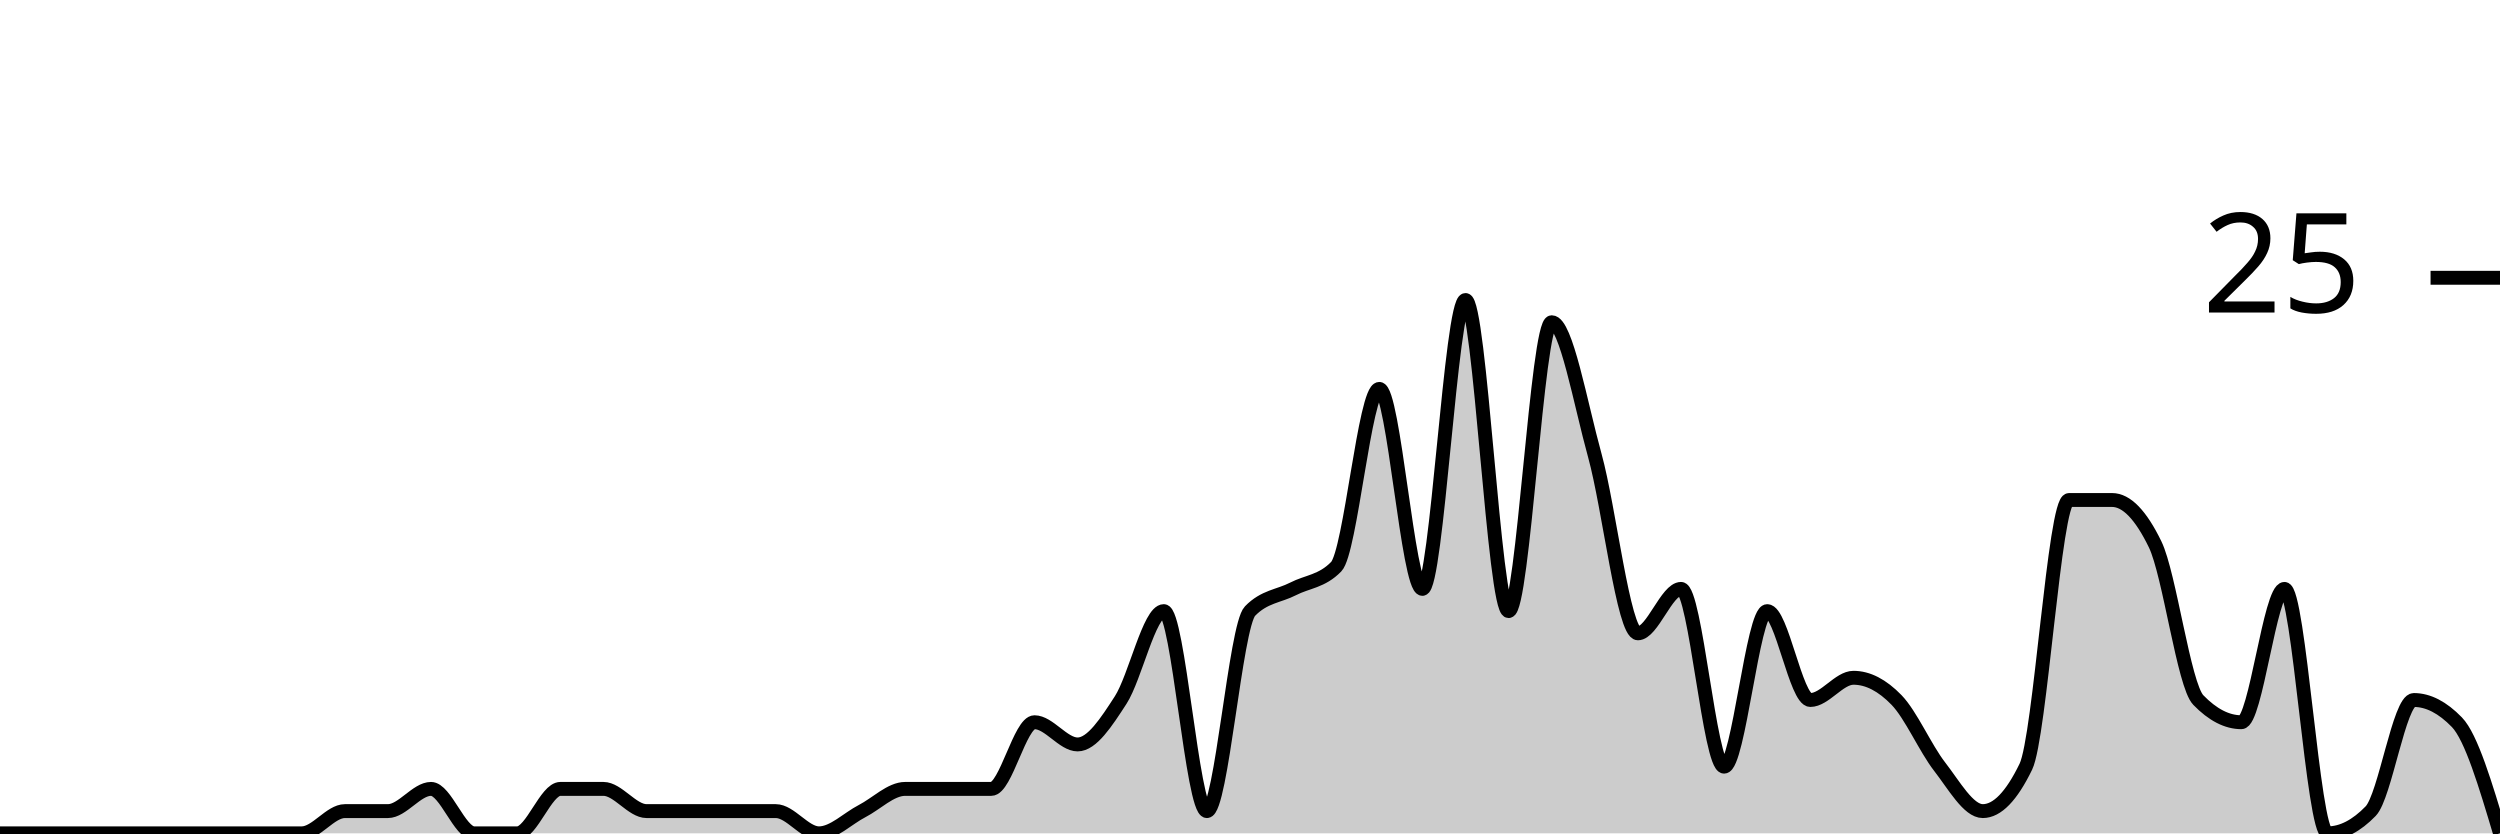
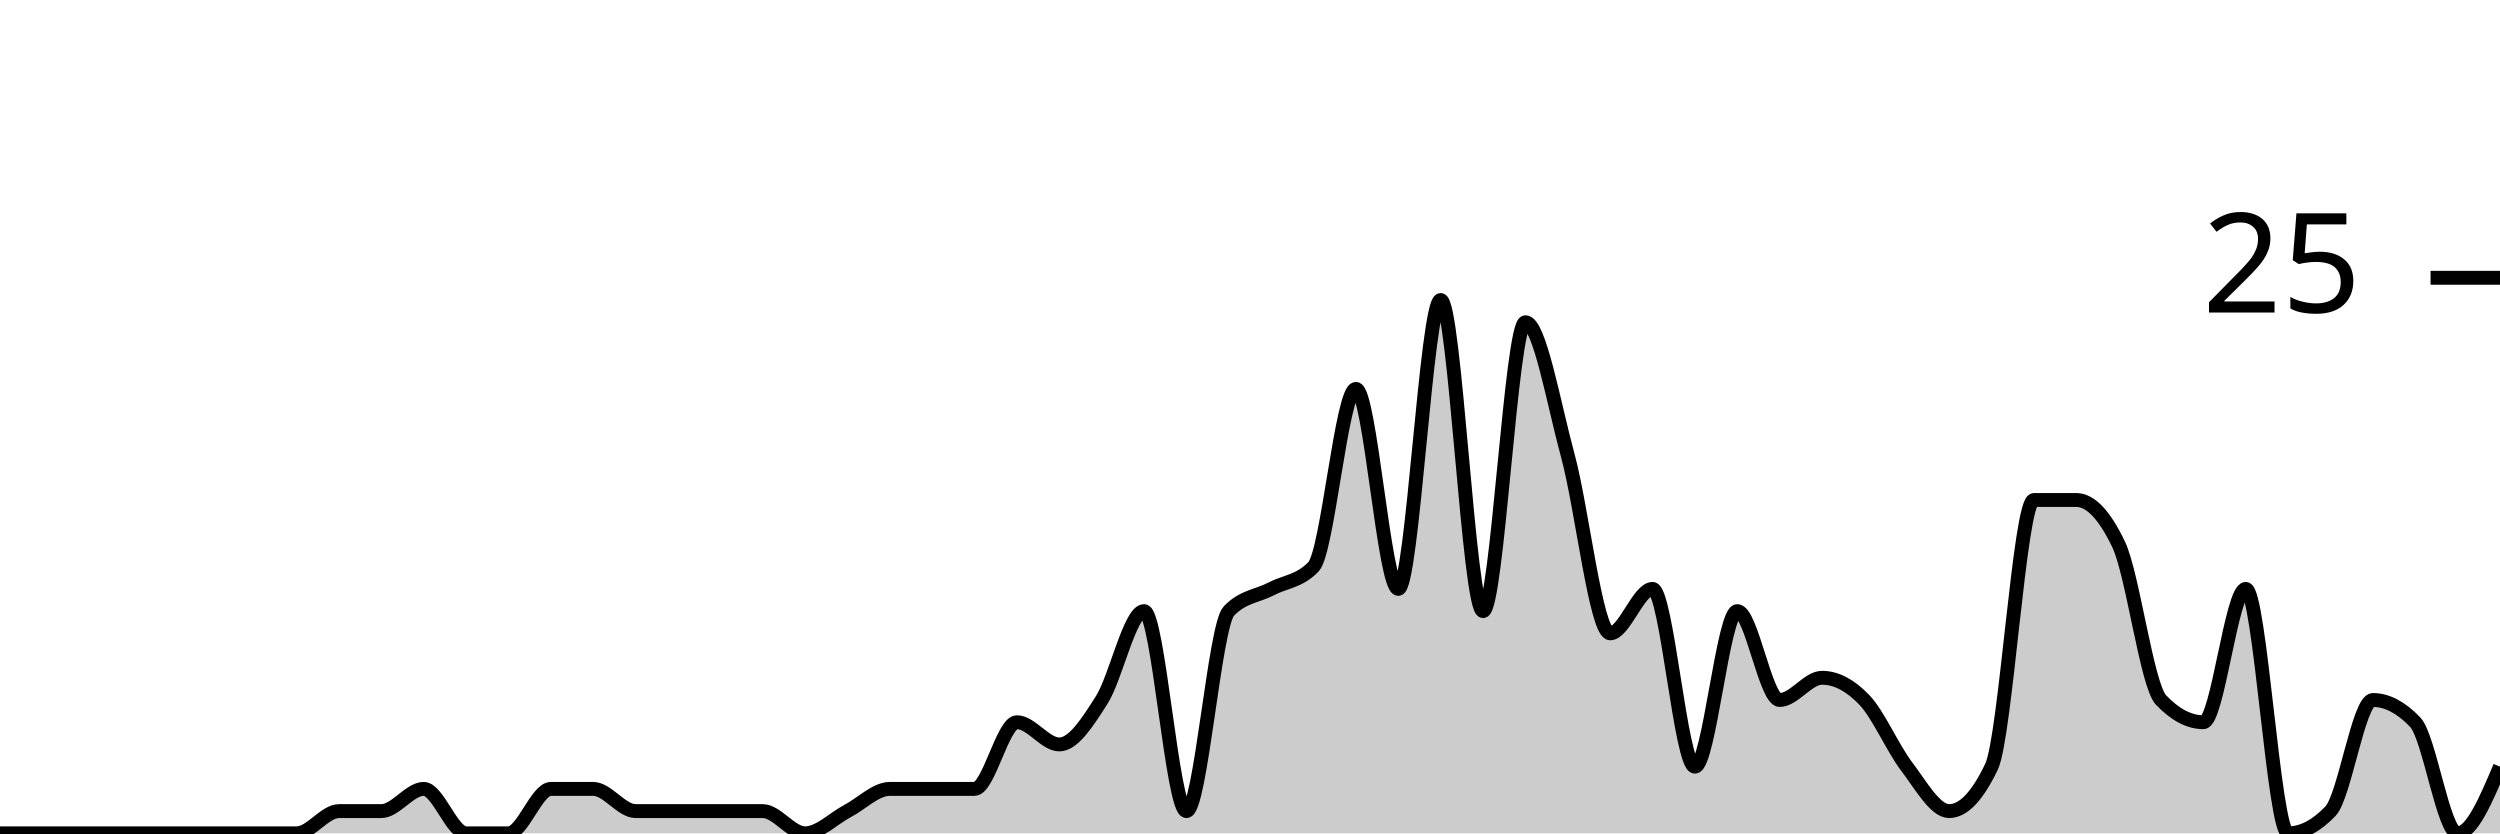
<svg xmlns="http://www.w3.org/2000/svg" viewBox="0 0 180 60">
  <g transform="translate(0,20)">
-     <path class="area" fill="rgba(0, 0, 0, 0.2)" d="M0,40C1.034,40,2.069,40,3.103,40C4.138,40,5.172,40,6.207,40C7.241,40,8.276,40,9.31,40C10.345,40,11.379,40,12.414,40C13.448,40,14.483,40,15.517,40C16.552,40,17.586,40,18.621,40C19.655,40,20.69,40,21.724,40C22.759,40,23.793,38.4,24.828,38.4C25.862,38.4,26.897,38.4,27.931,38.4C28.966,38.4,30,36.8,31.034,36.8C32.069,36.8,33.103,40,34.138,40C35.172,40,36.207,40,37.241,40C38.276,40,39.31,36.8,40.345,36.8C41.379,36.8,42.414,36.8,43.448,36.8C44.483,36.8,45.517,38.4,46.552,38.4C47.586,38.4,48.621,38.4,49.655,38.4C50.69,38.4,51.724,38.4,52.759,38.4C53.793,38.4,54.828,38.4,55.862,38.4C56.897,38.4,57.931,40,58.966,40C60,40,61.034,38.933,62.069,38.4C63.103,37.867,64.138,36.8,65.172,36.8C66.207,36.8,67.241,36.8,68.276,36.8C69.31,36.8,70.345,36.8,71.379,36.8C72.414,36.8,73.448,32,74.483,32C75.517,32,76.552,33.6,77.586,33.6C78.621,33.6,79.655,32,80.69,30.4C81.724,28.8,82.759,24,83.793,24C84.828,24,85.862,38.4,86.897,38.4C87.931,38.4,88.966,25.067,90,24C91.034,22.933,92.069,22.933,93.103,22.4C94.138,21.867,95.172,21.867,96.207,20.8C97.241,19.733,98.276,8,99.31,8C100.345,8,101.379,22.4,102.414,22.4C103.448,22.4,104.483,1.6,105.517,1.6C106.552,1.6,107.586,24,108.621,24C109.655,24,110.69,3.2,111.724,3.2C112.759,3.2,113.793,9.067,114.828,12.8C115.862,16.533,116.897,25.6,117.931,25.6C118.966,25.6,120,22.4,121.034,22.4C122.069,22.4,123.103,35.2,124.138,35.2C125.172,35.2,126.207,24,127.241,24C128.276,24,129.31,30.4,130.345,30.4C131.379,30.4,132.414,28.8,133.448,28.8C134.483,28.8,135.517,29.333,136.552,30.4C137.586,31.467,138.621,33.867,139.655,35.2C140.69,36.533,141.724,38.4,142.759,38.4C143.793,38.4,144.828,37.333,145.862,35.2C146.897,33.067,147.931,16,148.966,16C150,16,151.034,16,152.069,16C153.103,16,154.138,17.067,155.172,19.2C156.207,21.333,157.241,29.333,158.276,30.4C159.31,31.467,160.345,32,161.379,32C162.414,32,163.448,22.4,164.483,22.4C165.517,22.4,166.552,40,167.586,40C168.621,40,169.655,39.467,170.69,38.4C171.724,37.333,172.759,30.4,173.793,30.4C174.828,30.4,175.862,30.933,176.897,32C177.931,33.067,178.966,36.533,180,40L180,40C178.966,40,177.931,40,176.897,40C175.862,40,174.828,40,173.793,40C172.759,40,171.724,40,170.69,40C169.655,40,168.621,40,167.586,40C166.552,40,165.517,40,164.483,40C163.448,40,162.414,40,161.379,40C160.345,40,159.31,40,158.276,40C157.241,40,156.207,40,155.172,40C154.138,40,153.103,40,152.069,40C151.034,40,150,40,148.966,40C147.931,40,146.897,40,145.862,40C144.828,40,143.793,40,142.759,40C141.724,40,140.69,40,139.655,40C138.621,40,137.586,40,136.552,40C135.517,40,134.483,40,133.448,40C132.414,40,131.379,40,130.345,40C129.31,40,128.276,40,127.241,40C126.207,40,125.172,40,124.138,40C123.103,40,122.069,40,121.034,40C120,40,118.966,40,117.931,40C116.897,40,115.862,40,114.828,40C113.793,40,112.759,40,111.724,40C110.69,40,109.655,40,108.621,40C107.586,40,106.552,40,105.517,40C104.483,40,103.448,40,102.414,40C101.379,40,100.345,40,99.31,40C98.276,40,97.241,40,96.207,40C95.172,40,94.138,40,93.103,40C92.069,40,91.034,40,90,40C88.966,40,87.931,40,86.897,40C85.862,40,84.828,40,83.793,40C82.759,40,81.724,40,80.69,40C79.655,40,78.621,40,77.586,40C76.552,40,75.517,40,74.483,40C73.448,40,72.414,40,71.379,40C70.345,40,69.31,40,68.276,40C67.241,40,66.207,40,65.172,40C64.138,40,63.103,40,62.069,40C61.034,40,60,40,58.966,40C57.931,40,56.897,40,55.862,40C54.828,40,53.793,40,52.759,40C51.724,40,50.69,40,49.655,40C48.621,40,47.586,40,46.552,40C45.517,40,44.483,40,43.448,40C42.414,40,41.379,40,40.345,40C39.31,40,38.276,40,37.241,40C36.207,40,35.172,40,34.138,40C33.103,40,32.069,40,31.034,40C30,40,28.966,40,27.931,40C26.897,40,25.862,40,24.828,40C23.793,40,22.759,40,21.724,40C20.69,40,19.655,40,18.621,40C17.586,40,16.552,40,15.517,40C14.483,40,13.448,40,12.414,40C11.379,40,10.345,40,9.31,40C8.276,40,7.241,40,6.207,40C5.172,40,4.138,40,3.103,40C2.069,40,1.034,40,0,40Z" />
-     <path class="line" stroke="black" fill="none" d="M0,40C1.034,40,2.069,40,3.103,40C4.138,40,5.172,40,6.207,40C7.241,40,8.276,40,9.31,40C10.345,40,11.379,40,12.414,40C13.448,40,14.483,40,15.517,40C16.552,40,17.586,40,18.621,40C19.655,40,20.69,40,21.724,40C22.759,40,23.793,38.4,24.828,38.4C25.862,38.4,26.897,38.4,27.931,38.4C28.966,38.4,30,36.8,31.034,36.8C32.069,36.8,33.103,40,34.138,40C35.172,40,36.207,40,37.241,40C38.276,40,39.31,36.8,40.345,36.8C41.379,36.8,42.414,36.8,43.448,36.8C44.483,36.8,45.517,38.4,46.552,38.4C47.586,38.4,48.621,38.4,49.655,38.4C50.69,38.4,51.724,38.4,52.759,38.4C53.793,38.4,54.828,38.4,55.862,38.4C56.897,38.4,57.931,40,58.966,40C60,40,61.034,38.933,62.069,38.4C63.103,37.867,64.138,36.8,65.172,36.8C66.207,36.8,67.241,36.8,68.276,36.8C69.31,36.8,70.345,36.8,71.379,36.8C72.414,36.8,73.448,32,74.483,32C75.517,32,76.552,33.6,77.586,33.6C78.621,33.6,79.655,32,80.69,30.4C81.724,28.8,82.759,24,83.793,24C84.828,24,85.862,38.4,86.897,38.4C87.931,38.4,88.966,25.067,90,24C91.034,22.933,92.069,22.933,93.103,22.4C94.138,21.867,95.172,21.867,96.207,20.8C97.241,19.733,98.276,8,99.31,8C100.345,8,101.379,22.4,102.414,22.4C103.448,22.4,104.483,1.6,105.517,1.6C106.552,1.6,107.586,24,108.621,24C109.655,24,110.69,3.2,111.724,3.2C112.759,3.2,113.793,9.067,114.828,12.8C115.862,16.533,116.897,25.6,117.931,25.6C118.966,25.6,120,22.4,121.034,22.4C122.069,22.4,123.103,35.2,124.138,35.2C125.172,35.2,126.207,24,127.241,24C128.276,24,129.31,30.4,130.345,30.4C131.379,30.4,132.414,28.8,133.448,28.8C134.483,28.8,135.517,29.333,136.552,30.4C137.586,31.467,138.621,33.867,139.655,35.2C140.69,36.533,141.724,38.4,142.759,38.4C143.793,38.4,144.828,37.333,145.862,35.2C146.897,33.067,147.931,16,148.966,16C150,16,151.034,16,152.069,16C153.103,16,154.138,17.067,155.172,19.2C156.207,21.333,157.241,29.333,158.276,30.4C159.31,31.467,160.345,32,161.379,32C162.414,32,163.448,22.4,164.483,22.4C165.517,22.4,166.552,40,167.586,40C168.621,40,169.655,39.467,170.69,38.4C171.724,37.333,172.759,30.4,173.793,30.4C174.828,30.4,175.862,30.933,176.897,32C177.931,33.067,178.966,36.533,180,40" />
+     <path class="area" fill="rgba(0, 0, 0, 0.2)" d="M0,40C1.017,40,2.034,40,3.051,40C4.068,40,5.085,40,6.102,40C7.119,40,8.136,40,9.153,40C10.169,40,11.186,40,12.203,40C13.22,40,14.237,40,15.254,40C16.271,40,17.288,40,18.305,40C19.322,40,20.339,40,21.356,40C22.373,40,23.39,38.4,24.407,38.4C25.424,38.4,26.441,38.4,27.458,38.4C28.475,38.4,29.492,36.8,30.508,36.8C31.525,36.8,32.542,40,33.559,40C34.576,40,35.593,40,36.61,40C37.627,40,38.644,36.8,39.661,36.8C40.678,36.8,41.695,36.8,42.712,36.8C43.729,36.8,44.746,38.4,45.763,38.4C46.78,38.4,47.797,38.4,48.814,38.4C49.831,38.4,50.847,38.4,51.864,38.4C52.881,38.4,53.898,38.4,54.915,38.4C55.932,38.4,56.949,40,57.966,40C58.983,40,60,38.933,61.017,38.4C62.034,37.867,63.051,36.8,64.068,36.8C65.085,36.8,66.102,36.8,67.119,36.8C68.136,36.8,69.153,36.8,70.169,36.8C71.186,36.8,72.203,32,73.22,32C74.237,32,75.254,33.6,76.271,33.6C77.288,33.6,78.305,32,79.322,30.4C80.339,28.8,81.356,24,82.373,24C83.39,24,84.407,38.4,85.424,38.4C86.441,38.4,87.458,25.067,88.475,24C89.492,22.933,90.508,22.933,91.525,22.4C92.542,21.867,93.559,21.867,94.576,20.8C95.593,19.733,96.61,8,97.627,8C98.644,8,99.661,22.4,100.678,22.4C101.695,22.4,102.712,1.6,103.729,1.6C104.746,1.6,105.763,24,106.78,24C107.797,24,108.814,3.2,109.831,3.2C110.847,3.2,111.864,9.067,112.881,12.8C113.898,16.533,114.915,25.6,115.932,25.6C116.949,25.6,117.966,22.4,118.983,22.4C120,22.4,121.017,35.2,122.034,35.2C123.051,35.2,124.068,24,125.085,24C126.102,24,127.119,30.4,128.136,30.4C129.153,30.4,130.169,28.8,131.186,28.8C132.203,28.8,133.22,29.333,134.237,30.4C135.254,31.467,136.271,33.867,137.288,35.2C138.305,36.533,139.322,38.4,140.339,38.4C141.356,38.4,142.373,37.333,143.39,35.2C144.407,33.067,145.424,16,146.441,16C147.458,16,148.475,16,149.492,16C150.508,16,151.525,17.067,152.542,19.2C153.559,21.333,154.576,29.333,155.593,30.4C156.61,31.467,157.627,32,158.644,32C159.661,32,160.678,22.4,161.695,22.4C162.712,22.4,163.729,40,164.746,40C165.763,40,166.78,39.467,167.797,38.4C168.814,37.333,169.831,30.4,170.847,30.4C171.864,30.4,172.881,30.933,173.898,32C174.915,33.067,175.932,40,176.949,40C177.966,40,178.983,37.6,180,35.2L180,40C178.983,40,177.966,40,176.949,40C175.932,40,174.915,40,173.898,40C172.881,40,171.864,40,170.847,40C169.831,40,168.814,40,167.797,40C166.78,40,165.763,40,164.746,40C163.729,40,162.712,40,161.695,40C160.678,40,159.661,40,158.644,40C157.627,40,156.61,40,155.593,40C154.576,40,153.559,40,152.542,40C151.525,40,150.508,40,149.492,40C148.475,40,147.458,40,146.441,40C145.424,40,144.407,40,143.39,40C142.373,40,141.356,40,140.339,40C139.322,40,138.305,40,137.288,40C136.271,40,135.254,40,134.237,40C133.22,40,132.203,40,131.186,40C130.169,40,129.153,40,128.136,40C127.119,40,126.102,40,125.085,40C124.068,40,123.051,40,122.034,40C121.017,40,120,40,118.983,40C117.966,40,116.949,40,115.932,40C114.915,40,113.898,40,112.881,40C111.864,40,110.847,40,109.831,40C108.814,40,107.797,40,106.78,40C105.763,40,104.746,40,103.729,40C102.712,40,101.695,40,100.678,40C99.661,40,98.644,40,97.627,40C96.61,40,95.593,40,94.576,40C93.559,40,92.542,40,91.525,40C90.508,40,89.492,40,88.475,40C87.458,40,86.441,40,85.424,40C84.407,40,83.39,40,82.373,40C81.356,40,80.339,40,79.322,40C78.305,40,77.288,40,76.271,40C75.254,40,74.237,40,73.22,40C72.203,40,71.186,40,70.169,40C69.153,40,68.136,40,67.119,40C66.102,40,65.085,40,64.068,40C63.051,40,62.034,40,61.017,40C60,40,58.983,40,57.966,40C56.949,40,55.932,40,54.915,40C53.898,40,52.881,40,51.864,40C50.847,40,49.831,40,48.814,40C47.797,40,46.78,40,45.763,40C44.746,40,43.729,40,42.712,40C41.695,40,40.678,40,39.661,40C38.644,40,37.627,40,36.61,40C35.593,40,34.576,40,33.559,40C32.542,40,31.525,40,30.508,40C29.492,40,28.475,40,27.458,40C26.441,40,25.424,40,24.407,40C23.39,40,22.373,40,21.356,40C20.339,40,19.322,40,18.305,40C17.288,40,16.271,40,15.254,40C14.237,40,13.22,40,12.203,40C11.186,40,10.169,40,9.153,40C8.136,40,7.119,40,6.102,40C5.085,40,4.068,40,3.051,40C2.034,40,1.017,40,0,40Z" />
+     <path class="line" stroke="black" fill="none" d="M0,40C1.017,40,2.034,40,3.051,40C4.068,40,5.085,40,6.102,40C7.119,40,8.136,40,9.153,40C10.169,40,11.186,40,12.203,40C13.22,40,14.237,40,15.254,40C16.271,40,17.288,40,18.305,40C19.322,40,20.339,40,21.356,40C22.373,40,23.39,38.4,24.407,38.4C25.424,38.4,26.441,38.4,27.458,38.4C28.475,38.4,29.492,36.8,30.508,36.8C31.525,36.8,32.542,40,33.559,40C34.576,40,35.593,40,36.61,40C37.627,40,38.644,36.8,39.661,36.8C40.678,36.8,41.695,36.8,42.712,36.8C43.729,36.8,44.746,38.4,45.763,38.4C46.78,38.4,47.797,38.4,48.814,38.4C49.831,38.4,50.847,38.4,51.864,38.4C52.881,38.4,53.898,38.4,54.915,38.4C55.932,38.4,56.949,40,57.966,40C58.983,40,60,38.933,61.017,38.4C62.034,37.867,63.051,36.8,64.068,36.8C65.085,36.8,66.102,36.8,67.119,36.8C68.136,36.8,69.153,36.8,70.169,36.8C71.186,36.8,72.203,32,73.22,32C74.237,32,75.254,33.6,76.271,33.6C77.288,33.6,78.305,32,79.322,30.4C80.339,28.8,81.356,24,82.373,24C83.39,24,84.407,38.4,85.424,38.4C86.441,38.4,87.458,25.067,88.475,24C89.492,22.933,90.508,22.933,91.525,22.4C92.542,21.867,93.559,21.867,94.576,20.8C95.593,19.733,96.61,8,97.627,8C98.644,8,99.661,22.4,100.678,22.4C101.695,22.4,102.712,1.6,103.729,1.6C104.746,1.6,105.763,24,106.78,24C107.797,24,108.814,3.2,109.831,3.2C110.847,3.2,111.864,9.067,112.881,12.8C113.898,16.533,114.915,25.6,115.932,25.6C116.949,25.6,117.966,22.4,118.983,22.4C120,22.4,121.017,35.2,122.034,35.2C123.051,35.2,124.068,24,125.085,24C126.102,24,127.119,30.4,128.136,30.4C129.153,30.4,130.169,28.8,131.186,28.8C132.203,28.8,133.22,29.333,134.237,30.4C135.254,31.467,136.271,33.867,137.288,35.2C138.305,36.533,139.322,38.4,140.339,38.4C141.356,38.4,142.373,37.333,143.39,35.2C144.407,33.067,145.424,16,146.441,16C147.458,16,148.475,16,149.492,16C150.508,16,151.525,17.067,152.542,19.2C153.559,21.333,154.576,29.333,155.593,30.4C156.61,31.467,157.627,32,158.644,32C159.661,32,160.678,22.4,161.695,22.4C162.712,22.4,163.729,40,164.746,40C165.763,40,166.78,39.467,167.797,38.4C168.814,37.333,169.831,30.4,170.847,30.4C171.864,30.4,172.881,30.933,173.898,32C174.915,33.067,175.932,40,176.949,40C177.966,40,178.983,37.6,180,35.2" />
    <path class="axis-ceiling" stroke-width="1" stroke="black" fill="none" d="M175,0L180,0" />
    <text class="axis-ceiling-label" font-family="sans-serif" text-anchor="end" font-size="10px" x="170" y="2.5">25</text>
  </g>
</svg>
